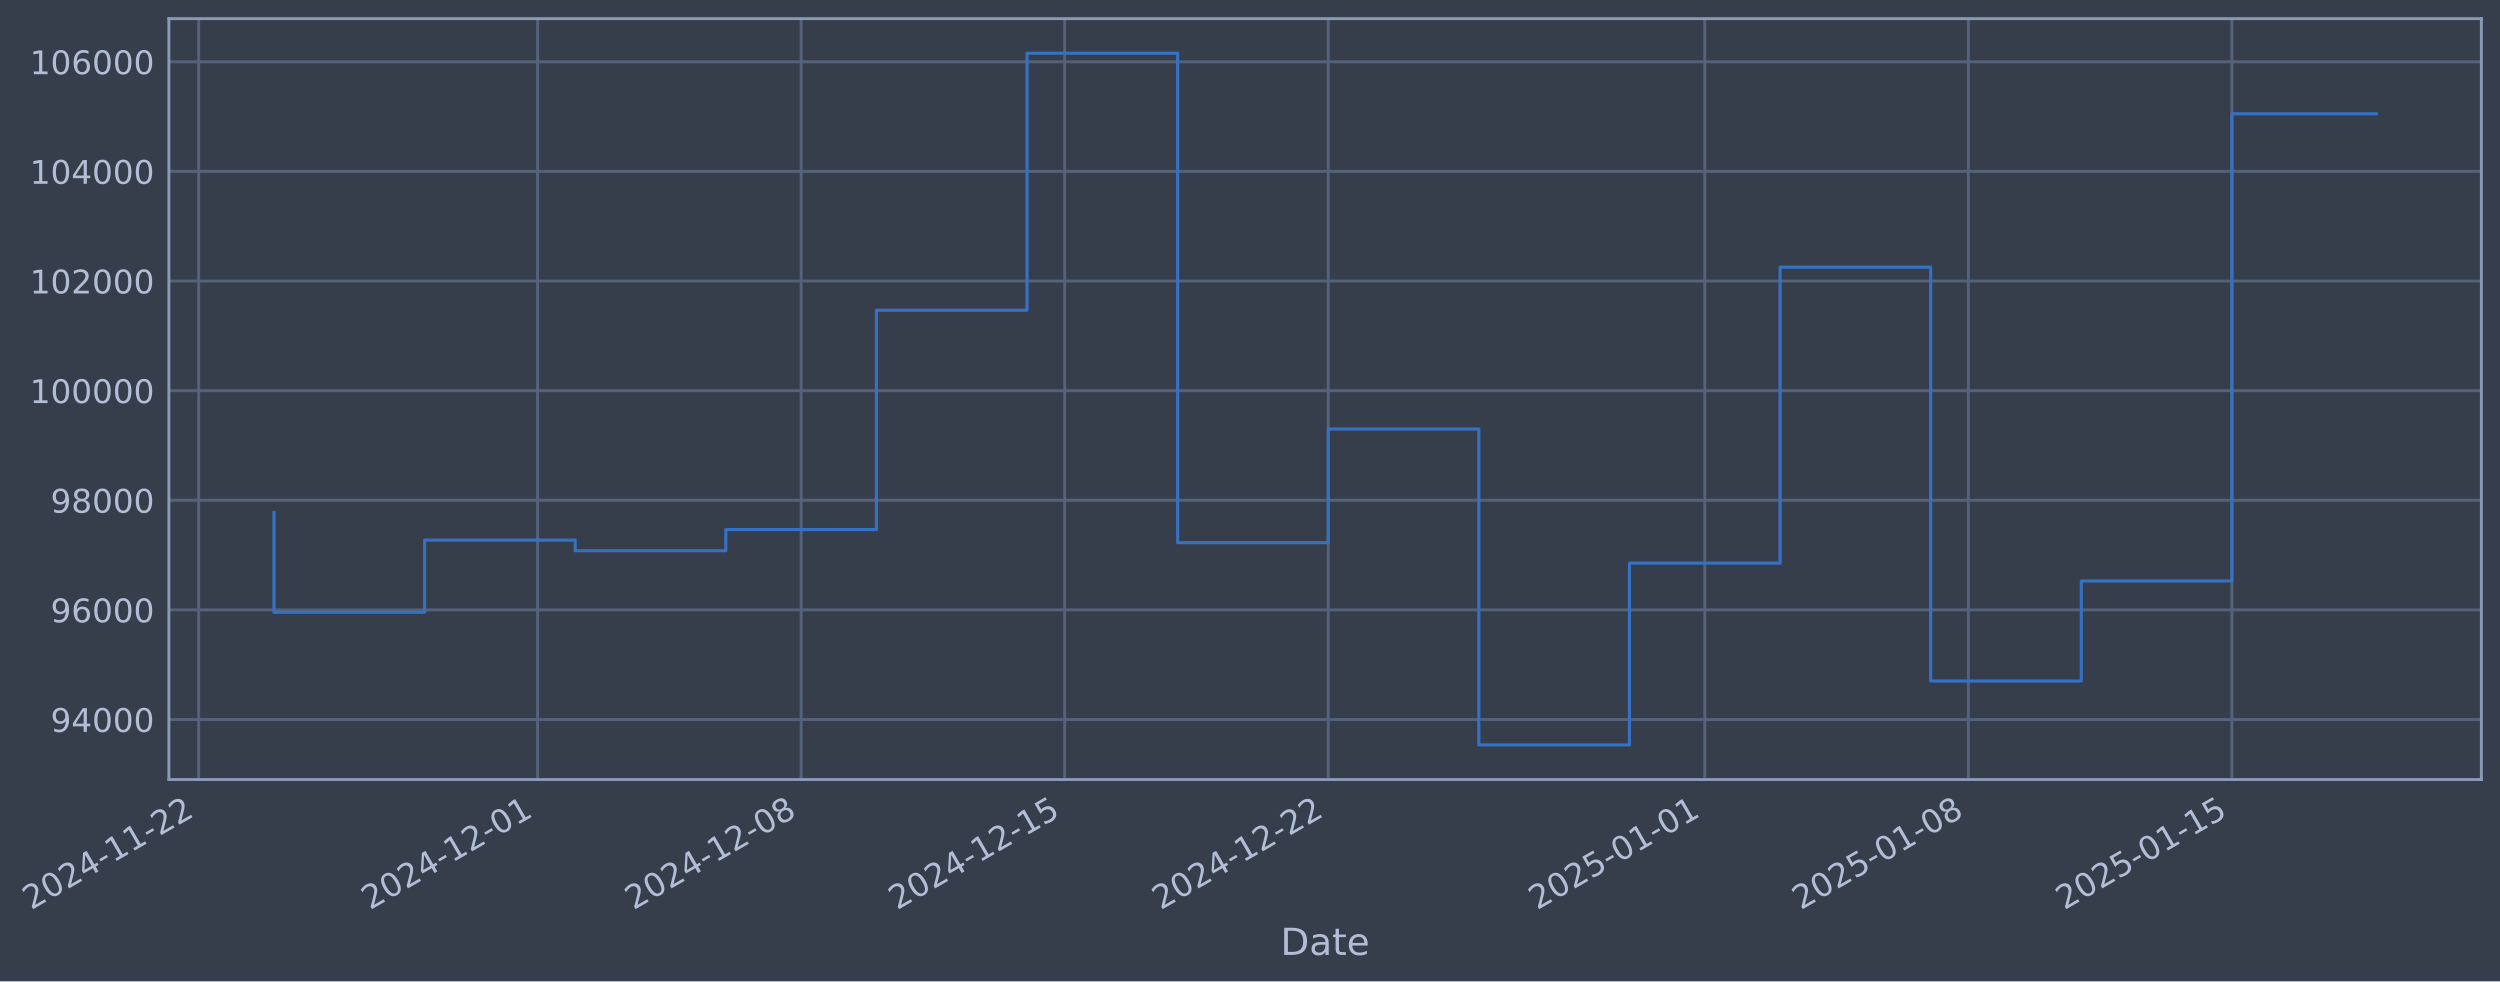
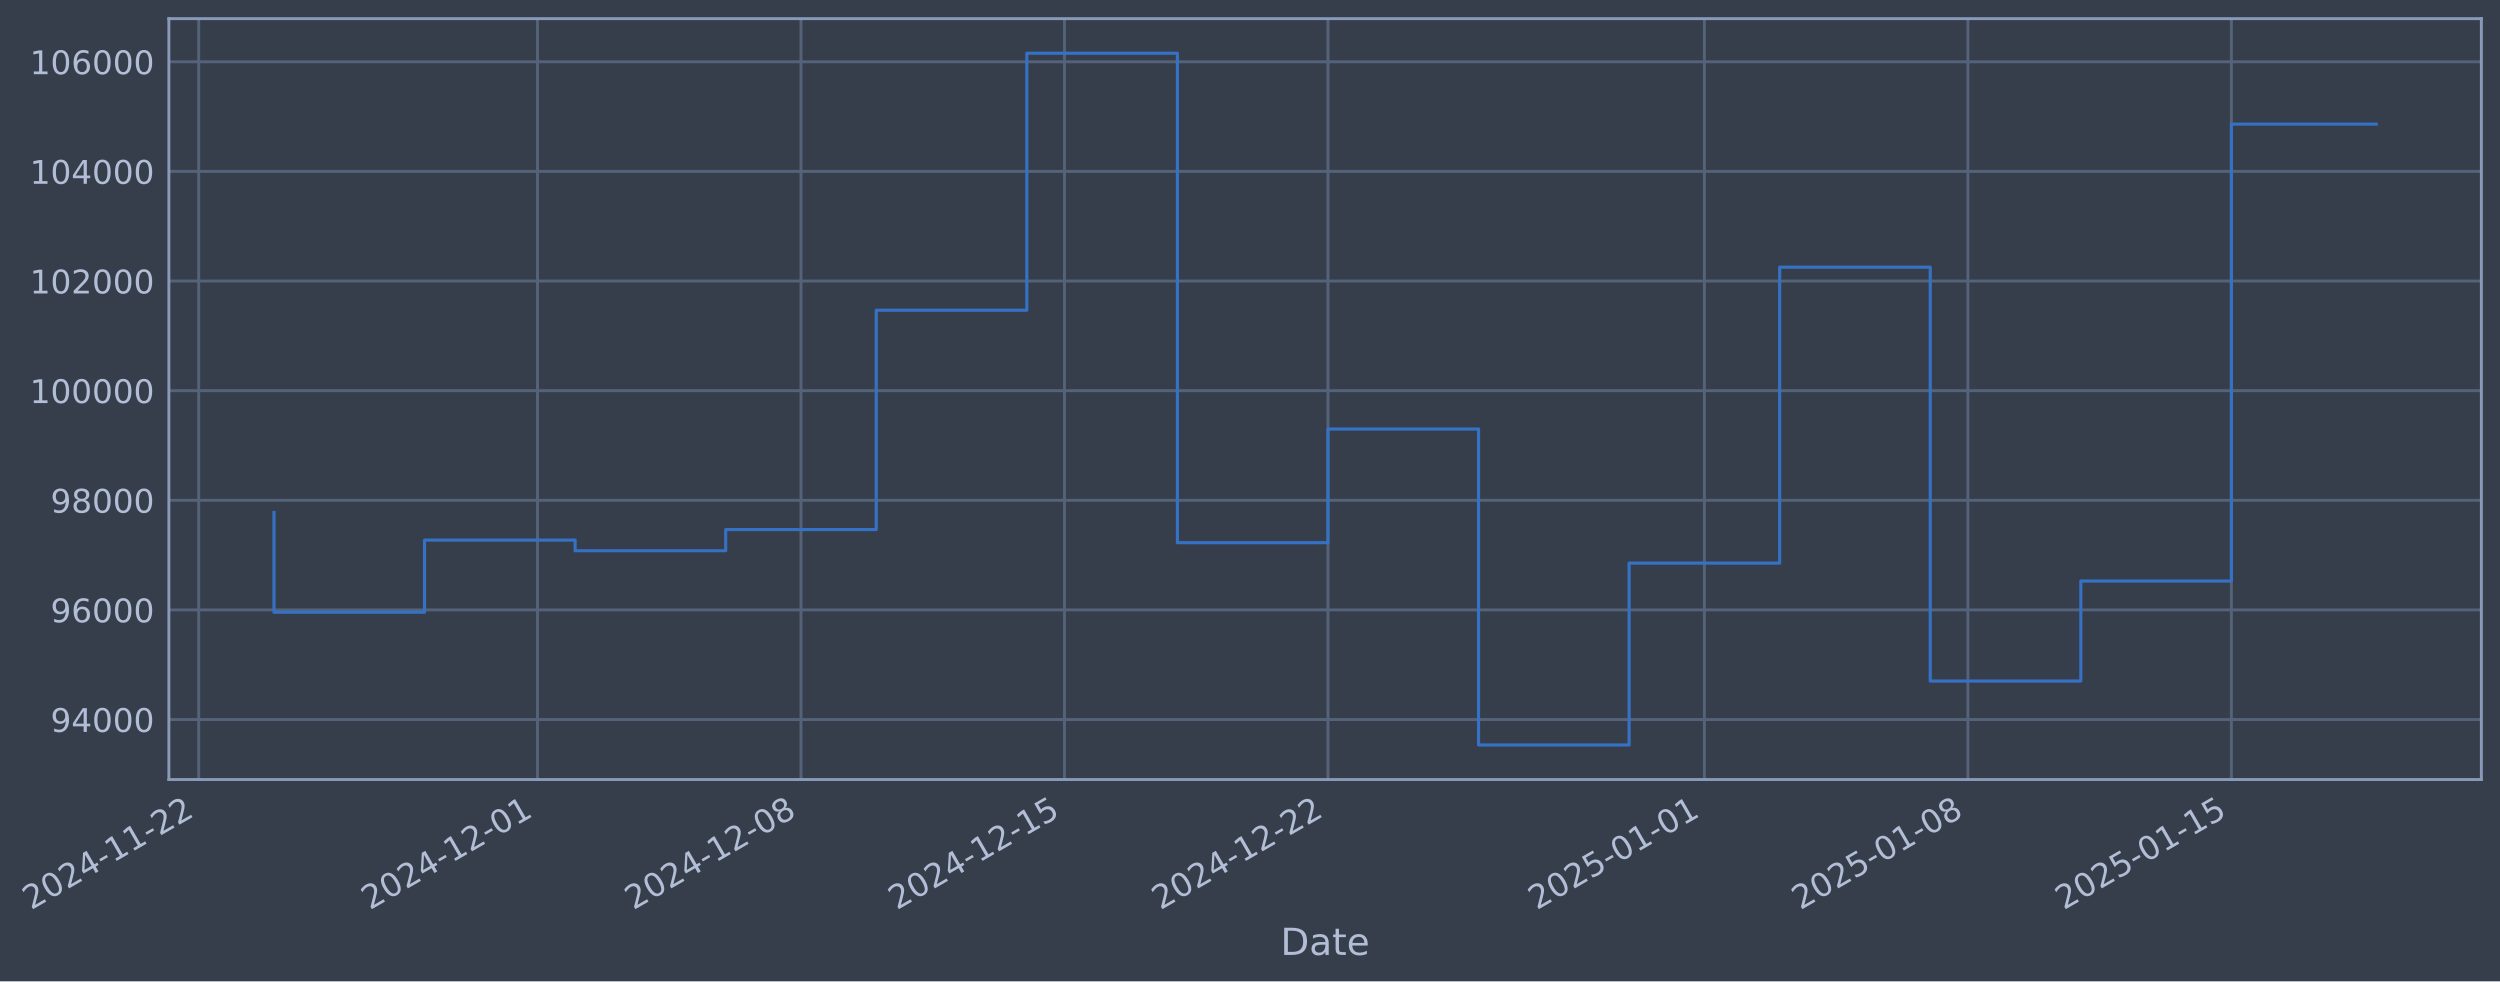
- <svg xmlns="http://www.w3.org/2000/svg" xmlns:xlink="http://www.w3.org/1999/xlink" width="965.204pt" height="378.87pt" viewBox="0 0 965.204 378.87" version="1.1">
+ <svg xmlns="http://www.w3.org/2000/svg" xmlns:xlink="http://www.w3.org/1999/xlink" width="965.197pt" height="378.87pt" viewBox="0 0 965.197 378.87" version="1.1">
  <defs>
    <style type="text/css">*{stroke-linejoin: round; stroke-linecap: butt}</style>
  </defs>
  <g id="figure_1">
    <g id="patch_1">
-       <path d="M 0 378.87  L 965.204 378.87  L 965.204 0  L 0 0  z " style="fill: #373e4b" />
+       <path d="M 0 378.87  L 965.197 378.87  L 965.197 0  L 0 0  z " style="fill: #373e4b" />
    </g>
    <g id="axes_1">
      <g id="patch_2">
-         <path d="M 65.204 300.96  L 958.004 300.96  L 958.004 7.2  L 65.204 7.2  z " style="fill: #373e4b" />
+         <path d="M 65.197 300.96  L 957.997 300.96  L 957.997 7.2  L 65.197 7.2  z " style="fill: #373e4b" />
      </g>
      <g id="matplotlib.axis_1">
        <g id="xtick_1">
          <g id="line2d_1">
-             <path d="M 76.713 300.96  L 76.713 7.2  " clip-path="url(#pe302eaefe7)" style="fill: none; stroke: #546379; stroke-width: 1.12; stroke-linecap: square" />
+             <path d="M 76.713 300.96  L 76.713 7.2  " clip-path="url(#p16135693cf)" style="fill: none; stroke: #546379; stroke-width: 1.12; stroke-linecap: square" />
          </g>
          <g id="line2d_2" />
          <g id="text_1">
            <g style="fill: #b1bed6" transform="translate(11.98702 351.4642) rotate(-30) scale(0.126 -0.126)">
              <defs>
                <path id="DejaVuSans-32" d="M 1228 531  L 3431 531  L 3431 0  L 469 0  L 469 531  Q 828 903 1448 1529  Q 2069 2156 2228 2338  Q 2531 2678 2651 2914  Q 2772 3150 2772 3378  Q 2772 3750 2511 3984  Q 2250 4219 1831 4219  Q 1534 4219 1204 4116  Q 875 4013 500 3803  L 500 4441  Q 881 4594 1212 4672  Q 1544 4750 1819 4750  Q 2544 4750 2975 4387  Q 3406 4025 3406 3419  Q 3406 3131 3298 2873  Q 3191 2616 2906 2266  Q 2828 2175 2409 1742  Q 1991 1309 1228 531  z " transform="scale(0.015625)" />
                <path id="DejaVuSans-30" d="M 2034 4250  Q 1547 4250 1301 3770  Q 1056 3291 1056 2328  Q 1056 1369 1301 889  Q 1547 409 2034 409  Q 2525 409 2770 889  Q 3016 1369 3016 2328  Q 3016 3291 2770 3770  Q 2525 4250 2034 4250  z M 2034 4750  Q 2819 4750 3233 4129  Q 3647 3509 3647 2328  Q 3647 1150 3233 529  Q 2819 -91 2034 -91  Q 1250 -91 836 529  Q 422 1150 422 2328  Q 422 3509 836 4129  Q 1250 4750 2034 4750  z " transform="scale(0.015625)" />
                <path id="DejaVuSans-34" d="M 2419 4116  L 825 1625  L 2419 1625  L 2419 4116  z M 2253 4666  L 3047 4666  L 3047 1625  L 3713 1625  L 3713 1100  L 3047 1100  L 3047 0  L 2419 0  L 2419 1100  L 313 1100  L 313 1709  L 2253 4666  z " transform="scale(0.015625)" />
                <path id="DejaVuSans-2d" d="M 313 2009  L 1997 2009  L 1997 1497  L 313 1497  L 313 2009  z " transform="scale(0.015625)" />
                <path id="DejaVuSans-31" d="M 794 531  L 1825 531  L 1825 4091  L 703 3866  L 703 4441  L 1819 4666  L 2450 4666  L 2450 531  L 3481 531  L 3481 0  L 794 0  L 794 531  z " transform="scale(0.015625)" />
              </defs>
              <use xlink:href="#DejaVuSans-32" />
              <use xlink:href="#DejaVuSans-30" transform="translate(63.62305 0)" />
              <use xlink:href="#DejaVuSans-32" transform="translate(127.2461 0)" />
              <use xlink:href="#DejaVuSans-34" transform="translate(190.8691 0)" />
              <use xlink:href="#DejaVuSans-2d" transform="translate(254.4922 0)" />
              <use xlink:href="#DejaVuSans-31" transform="translate(290.5762 0)" />
              <use xlink:href="#DejaVuSans-31" transform="translate(354.1992 0)" />
              <use xlink:href="#DejaVuSans-2d" transform="translate(417.8223 0)" />
              <use xlink:href="#DejaVuSans-32" transform="translate(453.9062 0)" />
              <use xlink:href="#DejaVuSans-32" transform="translate(517.5293 0)" />
            </g>
          </g>
        </g>
        <g id="xtick_2">
          <g id="line2d_3">
-             <path d="M 207.542 300.96  L 207.542 7.2  " clip-path="url(#pe302eaefe7)" style="fill: none; stroke: #546379; stroke-width: 1.12; stroke-linecap: square" />
+             <path d="M 207.509 300.96  L 207.509 7.2  " clip-path="url(#p16135693cf)" style="fill: none; stroke: #546379; stroke-width: 1.12; stroke-linecap: square" />
          </g>
          <g id="line2d_4" />
          <g id="text_2">
-             <g style="fill: #b1bed6" transform="translate(142.8169 351.4642) rotate(-30) scale(0.126 -0.126)">
+             <g style="fill: #b1bed6" transform="translate(142.7833 351.4642) rotate(-30) scale(0.126 -0.126)">
              <use xlink:href="#DejaVuSans-32" />
              <use xlink:href="#DejaVuSans-30" transform="translate(63.62305 0)" />
              <use xlink:href="#DejaVuSans-32" transform="translate(127.2461 0)" />
              <use xlink:href="#DejaVuSans-34" transform="translate(190.8691 0)" />
              <use xlink:href="#DejaVuSans-2d" transform="translate(254.4922 0)" />
              <use xlink:href="#DejaVuSans-31" transform="translate(290.5762 0)" />
              <use xlink:href="#DejaVuSans-32" transform="translate(354.1992 0)" />
              <use xlink:href="#DejaVuSans-2d" transform="translate(417.8223 0)" />
              <use xlink:href="#DejaVuSans-30" transform="translate(453.9062 0)" />
              <use xlink:href="#DejaVuSans-31" transform="translate(517.5293 0)" />
            </g>
          </g>
        </g>
        <g id="xtick_3">
          <g id="line2d_5">
-             <path d="M 309.299 300.96  L 309.299 7.2  " clip-path="url(#pe302eaefe7)" style="fill: none; stroke: #546379; stroke-width: 1.12; stroke-linecap: square" />
+             <path d="M 309.239 300.96  L 309.239 7.2  " clip-path="url(#p16135693cf)" style="fill: none; stroke: #546379; stroke-width: 1.12; stroke-linecap: square" />
          </g>
          <g id="line2d_6" />
          <g id="text_3">
-             <g style="fill: #b1bed6" transform="translate(244.5735 351.4642) rotate(-30) scale(0.126 -0.126)">
+             <g style="fill: #b1bed6" transform="translate(244.5138 351.4642) rotate(-30) scale(0.126 -0.126)">
              <defs>
                <path id="DejaVuSans-38" d="M 2034 2216  Q 1584 2216 1326 1975  Q 1069 1734 1069 1313  Q 1069 891 1326 650  Q 1584 409 2034 409  Q 2484 409 2743 651  Q 3003 894 3003 1313  Q 3003 1734 2745 1975  Q 2488 2216 2034 2216  z M 1403 2484  Q 997 2584 770 2862  Q 544 3141 544 3541  Q 544 4100 942 4425  Q 1341 4750 2034 4750  Q 2731 4750 3128 4425  Q 3525 4100 3525 3541  Q 3525 3141 3298 2862  Q 3072 2584 2669 2484  Q 3125 2378 3379 2068  Q 3634 1759 3634 1313  Q 3634 634 3220 271  Q 2806 -91 2034 -91  Q 1263 -91 848 271  Q 434 634 434 1313  Q 434 1759 690 2068  Q 947 2378 1403 2484  z M 1172 3481  Q 1172 3119 1398 2916  Q 1625 2713 2034 2713  Q 2441 2713 2670 2916  Q 2900 3119 2900 3481  Q 2900 3844 2670 4047  Q 2441 4250 2034 4250  Q 1625 4250 1398 4047  Q 1172 3844 1172 3481  z " transform="scale(0.015625)" />
              </defs>
              <use xlink:href="#DejaVuSans-32" />
              <use xlink:href="#DejaVuSans-30" transform="translate(63.62305 0)" />
              <use xlink:href="#DejaVuSans-32" transform="translate(127.2461 0)" />
              <use xlink:href="#DejaVuSans-34" transform="translate(190.8691 0)" />
              <use xlink:href="#DejaVuSans-2d" transform="translate(254.4922 0)" />
              <use xlink:href="#DejaVuSans-31" transform="translate(290.5762 0)" />
              <use xlink:href="#DejaVuSans-32" transform="translate(354.1992 0)" />
              <use xlink:href="#DejaVuSans-2d" transform="translate(417.8223 0)" />
              <use xlink:href="#DejaVuSans-30" transform="translate(453.9062 0)" />
              <use xlink:href="#DejaVuSans-38" transform="translate(517.5293 0)" />
            </g>
          </g>
        </g>
        <g id="xtick_4">
          <g id="line2d_7">
-             <path d="M 411.056 300.96  L 411.056 7.2  " clip-path="url(#pe302eaefe7)" style="fill: none; stroke: #546379; stroke-width: 1.12; stroke-linecap: square" />
+             <path d="M 410.97 300.96  L 410.97 7.2  " clip-path="url(#p16135693cf)" style="fill: none; stroke: #546379; stroke-width: 1.12; stroke-linecap: square" />
          </g>
          <g id="line2d_8" />
          <g id="text_4">
-             <g style="fill: #b1bed6" transform="translate(346.33 351.4642) rotate(-30) scale(0.126 -0.126)">
+             <g style="fill: #b1bed6" transform="translate(346.2443 351.4642) rotate(-30) scale(0.126 -0.126)">
              <defs>
                <path id="DejaVuSans-35" d="M 691 4666  L 3169 4666  L 3169 4134  L 1269 4134  L 1269 2991  Q 1406 3038 1543 3061  Q 1681 3084 1819 3084  Q 2600 3084 3056 2656  Q 3513 2228 3513 1497  Q 3513 744 3044 326  Q 2575 -91 1722 -91  Q 1428 -91 1123 -41  Q 819 9 494 109  L 494 744  Q 775 591 1075 516  Q 1375 441 1709 441  Q 2250 441 2565 725  Q 2881 1009 2881 1497  Q 2881 1984 2565 2268  Q 2250 2553 1709 2553  Q 1456 2553 1204 2497  Q 953 2441 691 2322  L 691 4666  z " transform="scale(0.015625)" />
              </defs>
              <use xlink:href="#DejaVuSans-32" />
              <use xlink:href="#DejaVuSans-30" transform="translate(63.62305 0)" />
              <use xlink:href="#DejaVuSans-32" transform="translate(127.2461 0)" />
              <use xlink:href="#DejaVuSans-34" transform="translate(190.8691 0)" />
              <use xlink:href="#DejaVuSans-2d" transform="translate(254.4922 0)" />
              <use xlink:href="#DejaVuSans-31" transform="translate(290.5762 0)" />
              <use xlink:href="#DejaVuSans-32" transform="translate(354.1992 0)" />
              <use xlink:href="#DejaVuSans-2d" transform="translate(417.8223 0)" />
              <use xlink:href="#DejaVuSans-31" transform="translate(453.9062 0)" />
              <use xlink:href="#DejaVuSans-35" transform="translate(517.5293 0)" />
            </g>
          </g>
        </g>
        <g id="xtick_5">
          <g id="line2d_9">
-             <path d="M 512.812 300.96  L 512.812 7.2  " clip-path="url(#pe302eaefe7)" style="fill: none; stroke: #546379; stroke-width: 1.12; stroke-linecap: square" />
+             <path d="M 512.7 300.96  L 512.7 7.2  " clip-path="url(#p16135693cf)" style="fill: none; stroke: #546379; stroke-width: 1.12; stroke-linecap: square" />
          </g>
          <g id="line2d_10" />
          <g id="text_5">
-             <g style="fill: #b1bed6" transform="translate(448.0866 351.4642) rotate(-30) scale(0.126 -0.126)">
+             <g style="fill: #b1bed6" transform="translate(447.9747 351.4642) rotate(-30) scale(0.126 -0.126)">
              <use xlink:href="#DejaVuSans-32" />
              <use xlink:href="#DejaVuSans-30" transform="translate(63.62305 0)" />
              <use xlink:href="#DejaVuSans-32" transform="translate(127.2461 0)" />
              <use xlink:href="#DejaVuSans-34" transform="translate(190.8691 0)" />
              <use xlink:href="#DejaVuSans-2d" transform="translate(254.4922 0)" />
              <use xlink:href="#DejaVuSans-31" transform="translate(290.5762 0)" />
              <use xlink:href="#DejaVuSans-32" transform="translate(354.1992 0)" />
              <use xlink:href="#DejaVuSans-2d" transform="translate(417.8223 0)" />
              <use xlink:href="#DejaVuSans-32" transform="translate(453.9062 0)" />
              <use xlink:href="#DejaVuSans-32" transform="translate(517.5293 0)" />
            </g>
          </g>
        </g>
        <g id="xtick_6">
          <g id="line2d_11">
-             <path d="M 658.179 300.96  L 658.179 7.2  " clip-path="url(#pe302eaefe7)" style="fill: none; stroke: #546379; stroke-width: 1.12; stroke-linecap: square" />
+             <path d="M 658.029 300.96  L 658.029 7.2  " clip-path="url(#p16135693cf)" style="fill: none; stroke: #546379; stroke-width: 1.12; stroke-linecap: square" />
          </g>
          <g id="line2d_12" />
          <g id="text_6">
-             <g style="fill: #b1bed6" transform="translate(593.4531 351.4642) rotate(-30) scale(0.126 -0.126)">
+             <g style="fill: #b1bed6" transform="translate(593.304 351.4642) rotate(-30) scale(0.126 -0.126)">
              <use xlink:href="#DejaVuSans-32" />
              <use xlink:href="#DejaVuSans-30" transform="translate(63.62305 0)" />
              <use xlink:href="#DejaVuSans-32" transform="translate(127.2461 0)" />
              <use xlink:href="#DejaVuSans-35" transform="translate(190.8691 0)" />
              <use xlink:href="#DejaVuSans-2d" transform="translate(254.4922 0)" />
              <use xlink:href="#DejaVuSans-30" transform="translate(290.5762 0)" />
              <use xlink:href="#DejaVuSans-31" transform="translate(354.1992 0)" />
              <use xlink:href="#DejaVuSans-2d" transform="translate(417.8223 0)" />
              <use xlink:href="#DejaVuSans-30" transform="translate(453.9062 0)" />
              <use xlink:href="#DejaVuSans-31" transform="translate(517.5293 0)" />
            </g>
          </g>
        </g>
        <g id="xtick_7">
          <g id="line2d_13">
-             <path d="M 759.935 300.96  L 759.935 7.2  " clip-path="url(#pe302eaefe7)" style="fill: none; stroke: #546379; stroke-width: 1.12; stroke-linecap: square" />
+             <path d="M 759.76 300.96  L 759.76 7.2  " clip-path="url(#p16135693cf)" style="fill: none; stroke: #546379; stroke-width: 1.12; stroke-linecap: square" />
          </g>
          <g id="line2d_14" />
          <g id="text_7">
-             <g style="fill: #b1bed6" transform="translate(695.2097 351.4642) rotate(-30) scale(0.126 -0.126)">
+             <g style="fill: #b1bed6" transform="translate(695.0344 351.4642) rotate(-30) scale(0.126 -0.126)">
              <use xlink:href="#DejaVuSans-32" />
              <use xlink:href="#DejaVuSans-30" transform="translate(63.62305 0)" />
              <use xlink:href="#DejaVuSans-32" transform="translate(127.2461 0)" />
              <use xlink:href="#DejaVuSans-35" transform="translate(190.8691 0)" />
              <use xlink:href="#DejaVuSans-2d" transform="translate(254.4922 0)" />
              <use xlink:href="#DejaVuSans-30" transform="translate(290.5762 0)" />
              <use xlink:href="#DejaVuSans-31" transform="translate(354.1992 0)" />
              <use xlink:href="#DejaVuSans-2d" transform="translate(417.8223 0)" />
              <use xlink:href="#DejaVuSans-30" transform="translate(453.9062 0)" />
              <use xlink:href="#DejaVuSans-38" transform="translate(517.5293 0)" />
            </g>
          </g>
        </g>
        <g id="xtick_8">
          <g id="line2d_15">
-             <path d="M 861.692 300.96  L 861.692 7.2  " clip-path="url(#pe302eaefe7)" style="fill: none; stroke: #546379; stroke-width: 1.12; stroke-linecap: square" />
+             <path d="M 861.49 300.96  L 861.49 7.2  " clip-path="url(#p16135693cf)" style="fill: none; stroke: #546379; stroke-width: 1.12; stroke-linecap: square" />
          </g>
          <g id="line2d_16" />
          <g id="text_8">
-             <g style="fill: #b1bed6" transform="translate(796.9663 351.4642) rotate(-30) scale(0.126 -0.126)">
+             <g style="fill: #b1bed6" transform="translate(796.7649 351.4642) rotate(-30) scale(0.126 -0.126)">
              <use xlink:href="#DejaVuSans-32" />
              <use xlink:href="#DejaVuSans-30" transform="translate(63.62305 0)" />
              <use xlink:href="#DejaVuSans-32" transform="translate(127.2461 0)" />
              <use xlink:href="#DejaVuSans-35" transform="translate(190.8691 0)" />
              <use xlink:href="#DejaVuSans-2d" transform="translate(254.4922 0)" />
              <use xlink:href="#DejaVuSans-30" transform="translate(290.5762 0)" />
              <use xlink:href="#DejaVuSans-31" transform="translate(354.1992 0)" />
              <use xlink:href="#DejaVuSans-2d" transform="translate(417.8223 0)" />
              <use xlink:href="#DejaVuSans-31" transform="translate(453.9062 0)" />
              <use xlink:href="#DejaVuSans-35" transform="translate(517.5293 0)" />
            </g>
          </g>
        </g>
        <g id="text_9">
-           <g style="fill: #b1bed6" transform="translate(494.3949 368.6753) scale(0.144 -0.144)">
+           <g style="fill: #b1bed6" transform="translate(494.3874 368.6753) scale(0.144 -0.144)">
            <defs>
              <path id="DejaVuSans-44" d="M 1259 4147  L 1259 519  L 2022 519  Q 2988 519 3436 956  Q 3884 1394 3884 2338  Q 3884 3275 3436 3711  Q 2988 4147 2022 4147  L 1259 4147  z M 628 4666  L 1925 4666  Q 3281 4666 3915 4102  Q 4550 3538 4550 2338  Q 4550 1131 3912 565  Q 3275 0 1925 0  L 628 0  L 628 4666  z " transform="scale(0.015625)" />
              <path id="DejaVuSans-61" d="M 2194 1759  Q 1497 1759 1228 1600  Q 959 1441 959 1056  Q 959 750 1161 570  Q 1363 391 1709 391  Q 2188 391 2477 730  Q 2766 1069 2766 1631  L 2766 1759  L 2194 1759  z M 3341 1997  L 3341 0  L 2766 0  L 2766 531  Q 2569 213 2275 61  Q 1981 -91 1556 -91  Q 1019 -91 701 211  Q 384 513 384 1019  Q 384 1609 779 1909  Q 1175 2209 1959 2209  L 2766 2209  L 2766 2266  Q 2766 2663 2505 2880  Q 2244 3097 1772 3097  Q 1472 3097 1187 3025  Q 903 2953 641 2809  L 641 3341  Q 956 3463 1253 3523  Q 1550 3584 1831 3584  Q 2591 3584 2966 3190  Q 3341 2797 3341 1997  z " transform="scale(0.015625)" />
              <path id="DejaVuSans-74" d="M 1172 4494  L 1172 3500  L 2356 3500  L 2356 3053  L 1172 3053  L 1172 1153  Q 1172 725 1289 603  Q 1406 481 1766 481  L 2356 481  L 2356 0  L 1766 0  Q 1100 0 847 248  Q 594 497 594 1153  L 594 3053  L 172 3053  L 172 3500  L 594 3500  L 594 4494  L 1172 4494  z " transform="scale(0.015625)" />
              <path id="DejaVuSans-65" d="M 3597 1894  L 3597 1613  L 953 1613  Q 991 1019 1311 708  Q 1631 397 2203 397  Q 2534 397 2845 478  Q 3156 559 3463 722  L 3463 178  Q 3153 47 2828 -22  Q 2503 -91 2169 -91  Q 1331 -91 842 396  Q 353 884 353 1716  Q 353 2575 817 3079  Q 1281 3584 2069 3584  Q 2775 3584 3186 3129  Q 3597 2675 3597 1894  z M 3022 2063  Q 3016 2534 2758 2815  Q 2500 3097 2075 3097  Q 1594 3097 1305 2825  Q 1016 2553 972 2059  L 3022 2063  z " transform="scale(0.015625)" />
            </defs>
            <use xlink:href="#DejaVuSans-44" />
            <use xlink:href="#DejaVuSans-61" transform="translate(77.00195 0)" />
            <use xlink:href="#DejaVuSans-74" transform="translate(138.2812 0)" />
            <use xlink:href="#DejaVuSans-65" transform="translate(177.4902 0)" />
          </g>
        </g>
      </g>
      <g id="matplotlib.axis_2">
        <g id="ytick_1">
          <g id="line2d_17">
-             <path d="M 65.204 277.797  L 958.004 277.797  " clip-path="url(#pe302eaefe7)" style="fill: none; stroke: #546379; stroke-width: 1.12; stroke-linecap: square" />
+             <path d="M 65.197 277.797  L 957.997 277.797  " clip-path="url(#p16135693cf)" style="fill: none; stroke: #546379; stroke-width: 1.12; stroke-linecap: square" />
          </g>
          <g id="line2d_18" />
          <g id="text_10">
-             <g style="fill: #b1bed6" transform="translate(19.52026 282.5841) scale(0.126 -0.126)">
+             <g style="fill: #b1bed6" transform="translate(19.5128 282.5841) scale(0.126 -0.126)">
              <defs>
                <path id="DejaVuSans-39" d="M 703 97  L 703 672  Q 941 559 1184 500  Q 1428 441 1663 441  Q 2288 441 2617 861  Q 2947 1281 2994 2138  Q 2813 1869 2534 1725  Q 2256 1581 1919 1581  Q 1219 1581 811 2004  Q 403 2428 403 3163  Q 403 3881 828 4315  Q 1253 4750 1959 4750  Q 2769 4750 3195 4129  Q 3622 3509 3622 2328  Q 3622 1225 3098 567  Q 2575 -91 1691 -91  Q 1453 -91 1209 -44  Q 966 3 703 97  z M 1959 2075  Q 2384 2075 2632 2365  Q 2881 2656 2881 3163  Q 2881 3666 2632 3958  Q 2384 4250 1959 4250  Q 1534 4250 1286 3958  Q 1038 3666 1038 3163  Q 1038 2656 1286 2365  Q 1534 2075 1959 2075  z " transform="scale(0.015625)" />
              </defs>
              <use xlink:href="#DejaVuSans-39" />
              <use xlink:href="#DejaVuSans-34" transform="translate(63.62305 0)" />
              <use xlink:href="#DejaVuSans-30" transform="translate(127.2461 0)" />
              <use xlink:href="#DejaVuSans-30" transform="translate(190.8691 0)" />
              <use xlink:href="#DejaVuSans-30" transform="translate(254.4922 0)" />
            </g>
          </g>
        </g>
        <g id="ytick_2">
          <g id="line2d_19">
-             <path d="M 65.204 235.473  L 958.004 235.473  " clip-path="url(#pe302eaefe7)" style="fill: none; stroke: #546379; stroke-width: 1.12; stroke-linecap: square" />
+             <path d="M 65.197 235.473  L 957.997 235.473  " clip-path="url(#p16135693cf)" style="fill: none; stroke: #546379; stroke-width: 1.12; stroke-linecap: square" />
          </g>
          <g id="line2d_20" />
          <g id="text_11">
-             <g style="fill: #b1bed6" transform="translate(19.52026 240.2602) scale(0.126 -0.126)">
+             <g style="fill: #b1bed6" transform="translate(19.5128 240.2602) scale(0.126 -0.126)">
              <defs>
                <path id="DejaVuSans-36" d="M 2113 2584  Q 1688 2584 1439 2293  Q 1191 2003 1191 1497  Q 1191 994 1439 701  Q 1688 409 2113 409  Q 2538 409 2786 701  Q 3034 994 3034 1497  Q 3034 2003 2786 2293  Q 2538 2584 2113 2584  z M 3366 4563  L 3366 3988  Q 3128 4100 2886 4159  Q 2644 4219 2406 4219  Q 1781 4219 1451 3797  Q 1122 3375 1075 2522  Q 1259 2794 1537 2939  Q 1816 3084 2150 3084  Q 2853 3084 3261 2657  Q 3669 2231 3669 1497  Q 3669 778 3244 343  Q 2819 -91 2113 -91  Q 1303 -91 875 529  Q 447 1150 447 2328  Q 447 3434 972 4092  Q 1497 4750 2381 4750  Q 2619 4750 2861 4703  Q 3103 4656 3366 4563  z " transform="scale(0.015625)" />
              </defs>
              <use xlink:href="#DejaVuSans-39" />
              <use xlink:href="#DejaVuSans-36" transform="translate(63.62305 0)" />
              <use xlink:href="#DejaVuSans-30" transform="translate(127.2461 0)" />
              <use xlink:href="#DejaVuSans-30" transform="translate(190.8691 0)" />
              <use xlink:href="#DejaVuSans-30" transform="translate(254.4922 0)" />
            </g>
          </g>
        </g>
        <g id="ytick_3">
          <g id="line2d_21">
-             <path d="M 65.204 193.149  L 958.004 193.149  " clip-path="url(#pe302eaefe7)" style="fill: none; stroke: #546379; stroke-width: 1.12; stroke-linecap: square" />
+             <path d="M 65.197 193.149  L 957.997 193.149  " clip-path="url(#p16135693cf)" style="fill: none; stroke: #546379; stroke-width: 1.12; stroke-linecap: square" />
          </g>
          <g id="line2d_22" />
          <g id="text_12">
-             <g style="fill: #b1bed6" transform="translate(19.52026 197.9364) scale(0.126 -0.126)">
+             <g style="fill: #b1bed6" transform="translate(19.5128 197.9364) scale(0.126 -0.126)">
              <use xlink:href="#DejaVuSans-39" />
              <use xlink:href="#DejaVuSans-38" transform="translate(63.62305 0)" />
              <use xlink:href="#DejaVuSans-30" transform="translate(127.2461 0)" />
              <use xlink:href="#DejaVuSans-30" transform="translate(190.8691 0)" />
              <use xlink:href="#DejaVuSans-30" transform="translate(254.4922 0)" />
            </g>
          </g>
        </g>
        <g id="ytick_4">
          <g id="line2d_23">
-             <path d="M 65.204 150.826  L 958.004 150.826  " clip-path="url(#pe302eaefe7)" style="fill: none; stroke: #546379; stroke-width: 1.12; stroke-linecap: square" />
+             <path d="M 65.197 150.826  L 957.997 150.826  " clip-path="url(#p16135693cf)" style="fill: none; stroke: #546379; stroke-width: 1.12; stroke-linecap: square" />
          </g>
          <g id="line2d_24" />
          <g id="text_13">
-             <g style="fill: #b1bed6" transform="translate(11.50351 155.6126) scale(0.126 -0.126)">
+             <g style="fill: #b1bed6" transform="translate(11.49605 155.6126) scale(0.126 -0.126)">
              <use xlink:href="#DejaVuSans-31" />
              <use xlink:href="#DejaVuSans-30" transform="translate(63.62305 0)" />
              <use xlink:href="#DejaVuSans-30" transform="translate(127.2461 0)" />
              <use xlink:href="#DejaVuSans-30" transform="translate(190.8691 0)" />
              <use xlink:href="#DejaVuSans-30" transform="translate(254.4922 0)" />
              <use xlink:href="#DejaVuSans-30" transform="translate(318.1152 0)" />
            </g>
          </g>
        </g>
        <g id="ytick_5">
          <g id="line2d_25">
-             <path d="M 65.204 108.502  L 958.004 108.502  " clip-path="url(#pe302eaefe7)" style="fill: none; stroke: #546379; stroke-width: 1.12; stroke-linecap: square" />
+             <path d="M 65.197 108.502  L 957.997 108.502  " clip-path="url(#p16135693cf)" style="fill: none; stroke: #546379; stroke-width: 1.12; stroke-linecap: square" />
          </g>
          <g id="line2d_26" />
          <g id="text_14">
-             <g style="fill: #b1bed6" transform="translate(11.50351 113.2888) scale(0.126 -0.126)">
+             <g style="fill: #b1bed6" transform="translate(11.49605 113.2888) scale(0.126 -0.126)">
              <use xlink:href="#DejaVuSans-31" />
              <use xlink:href="#DejaVuSans-30" transform="translate(63.62305 0)" />
              <use xlink:href="#DejaVuSans-32" transform="translate(127.2461 0)" />
              <use xlink:href="#DejaVuSans-30" transform="translate(190.8691 0)" />
              <use xlink:href="#DejaVuSans-30" transform="translate(254.4922 0)" />
              <use xlink:href="#DejaVuSans-30" transform="translate(318.1152 0)" />
            </g>
          </g>
        </g>
        <g id="ytick_6">
          <g id="line2d_27">
-             <path d="M 65.204 66.178  L 958.004 66.178  " clip-path="url(#pe302eaefe7)" style="fill: none; stroke: #546379; stroke-width: 1.12; stroke-linecap: square" />
+             <path d="M 65.197 66.178  L 957.997 66.178  " clip-path="url(#p16135693cf)" style="fill: none; stroke: #546379; stroke-width: 1.12; stroke-linecap: square" />
          </g>
          <g id="line2d_28" />
          <g id="text_15">
-             <g style="fill: #b1bed6" transform="translate(11.50351 70.96502) scale(0.126 -0.126)">
+             <g style="fill: #b1bed6" transform="translate(11.49605 70.96502) scale(0.126 -0.126)">
              <use xlink:href="#DejaVuSans-31" />
              <use xlink:href="#DejaVuSans-30" transform="translate(63.62305 0)" />
              <use xlink:href="#DejaVuSans-34" transform="translate(127.2461 0)" />
              <use xlink:href="#DejaVuSans-30" transform="translate(190.8691 0)" />
              <use xlink:href="#DejaVuSans-30" transform="translate(254.4922 0)" />
              <use xlink:href="#DejaVuSans-30" transform="translate(318.1152 0)" />
            </g>
          </g>
        </g>
        <g id="ytick_7">
          <g id="line2d_29">
-             <path d="M 65.204 23.854  L 958.004 23.854  " clip-path="url(#pe302eaefe7)" style="fill: none; stroke: #546379; stroke-width: 1.12; stroke-linecap: square" />
+             <path d="M 65.197 23.854  L 957.997 23.854  " clip-path="url(#p16135693cf)" style="fill: none; stroke: #546379; stroke-width: 1.12; stroke-linecap: square" />
          </g>
          <g id="line2d_30" />
          <g id="text_16">
-             <g style="fill: #b1bed6" transform="translate(11.50351 28.64121) scale(0.126 -0.126)">
+             <g style="fill: #b1bed6" transform="translate(11.49605 28.64121) scale(0.126 -0.126)">
              <use xlink:href="#DejaVuSans-31" />
              <use xlink:href="#DejaVuSans-30" transform="translate(63.62305 0)" />
              <use xlink:href="#DejaVuSans-36" transform="translate(127.2461 0)" />
              <use xlink:href="#DejaVuSans-30" transform="translate(190.8691 0)" />
              <use xlink:href="#DejaVuSans-30" transform="translate(254.4922 0)" />
              <use xlink:href="#DejaVuSans-30" transform="translate(318.1152 0)" />
            </g>
          </g>
        </g>
      </g>
      <g id="line2d_31">
-         <path d="M 105.786 197.87  L 105.786 236.383  L 163.932 236.383  L 163.932 208.521  L 222.079 208.521  L 222.079 212.628  L 280.226 212.628  L 280.226 204.459  L 338.372 204.459  L 338.372 119.77  L 396.519 119.77  L 396.519 20.553  L 454.666 20.553  L 454.666 209.517  L 512.812 209.517  L 512.812 165.636  L 570.959 165.636  L 570.959 287.607  L 629.105 287.607  L 629.105 217.409  L 687.252 217.409  L 687.252 103.141  L 745.399 103.141  L 745.399 262.927  L 803.545 262.927  L 803.545 224.318  L 861.692 224.318  L 861.692 43.934  L 917.422 43.934  " clip-path="url(#pe302eaefe7)" style="fill: none; stroke: #3572c6; stroke-width: 1.2; stroke-linecap: square" />
+         <path d="M 105.778 197.87  L 105.778 236.383  L 163.91 236.383  L 163.91 208.521  L 222.042 208.521  L 222.042 212.628  L 280.173 212.628  L 280.173 204.459  L 338.305 204.459  L 338.305 119.77  L 396.437 119.77  L 396.437 20.553  L 454.569 20.553  L 454.569 209.517  L 512.7 209.517  L 512.7 165.636  L 570.832 165.636  L 570.832 287.607  L 628.964 287.607  L 628.964 217.409  L 687.095 217.409  L 687.095 103.141  L 745.227 103.141  L 745.227 262.927  L 803.359 262.927  L 803.359 224.318  L 861.49 224.318  L 861.49 47.93  L 917.415 47.93  " clip-path="url(#p16135693cf)" style="fill: none; stroke: #3572c6; stroke-width: 1.2; stroke-linecap: square" />
      </g>
      <g id="patch_3">
-         <path d="M 65.204 300.96  L 65.204 7.2  " style="fill: none; stroke: #899ab8; stroke-width: 1.12; stroke-linejoin: miter; stroke-linecap: square" />
+         <path d="M 65.197 300.96  L 65.197 7.2  " style="fill: none; stroke: #899ab8; stroke-width: 1.12; stroke-linejoin: miter; stroke-linecap: square" />
      </g>
      <g id="patch_4">
-         <path d="M 958.004 300.96  L 958.004 7.2  " style="fill: none; stroke: #899ab8; stroke-width: 1.12; stroke-linejoin: miter; stroke-linecap: square" />
+         <path d="M 957.997 300.96  L 957.997 7.2  " style="fill: none; stroke: #899ab8; stroke-width: 1.12; stroke-linejoin: miter; stroke-linecap: square" />
      </g>
      <g id="patch_5">
-         <path d="M 65.204 300.96  L 958.004 300.96  " style="fill: none; stroke: #899ab8; stroke-width: 1.12; stroke-linejoin: miter; stroke-linecap: square" />
+         <path d="M 65.197 300.96  L 957.997 300.96  " style="fill: none; stroke: #899ab8; stroke-width: 1.12; stroke-linejoin: miter; stroke-linecap: square" />
      </g>
      <g id="patch_6">
-         <path d="M 65.204 7.2  L 958.004 7.2  " style="fill: none; stroke: #899ab8; stroke-width: 1.12; stroke-linejoin: miter; stroke-linecap: square" />
+         <path d="M 65.197 7.2  L 957.997 7.2  " style="fill: none; stroke: #899ab8; stroke-width: 1.12; stroke-linejoin: miter; stroke-linecap: square" />
      </g>
    </g>
  </g>
  <defs>
-     <clipPath id="pe302eaefe7">
-       <rect x="65.204" y="7.2" width="892.8" height="293.76" />
+     <clipPath id="p16135693cf">
+       <rect x="65.197" y="7.2" width="892.8" height="293.76" />
    </clipPath>
  </defs>
</svg>
